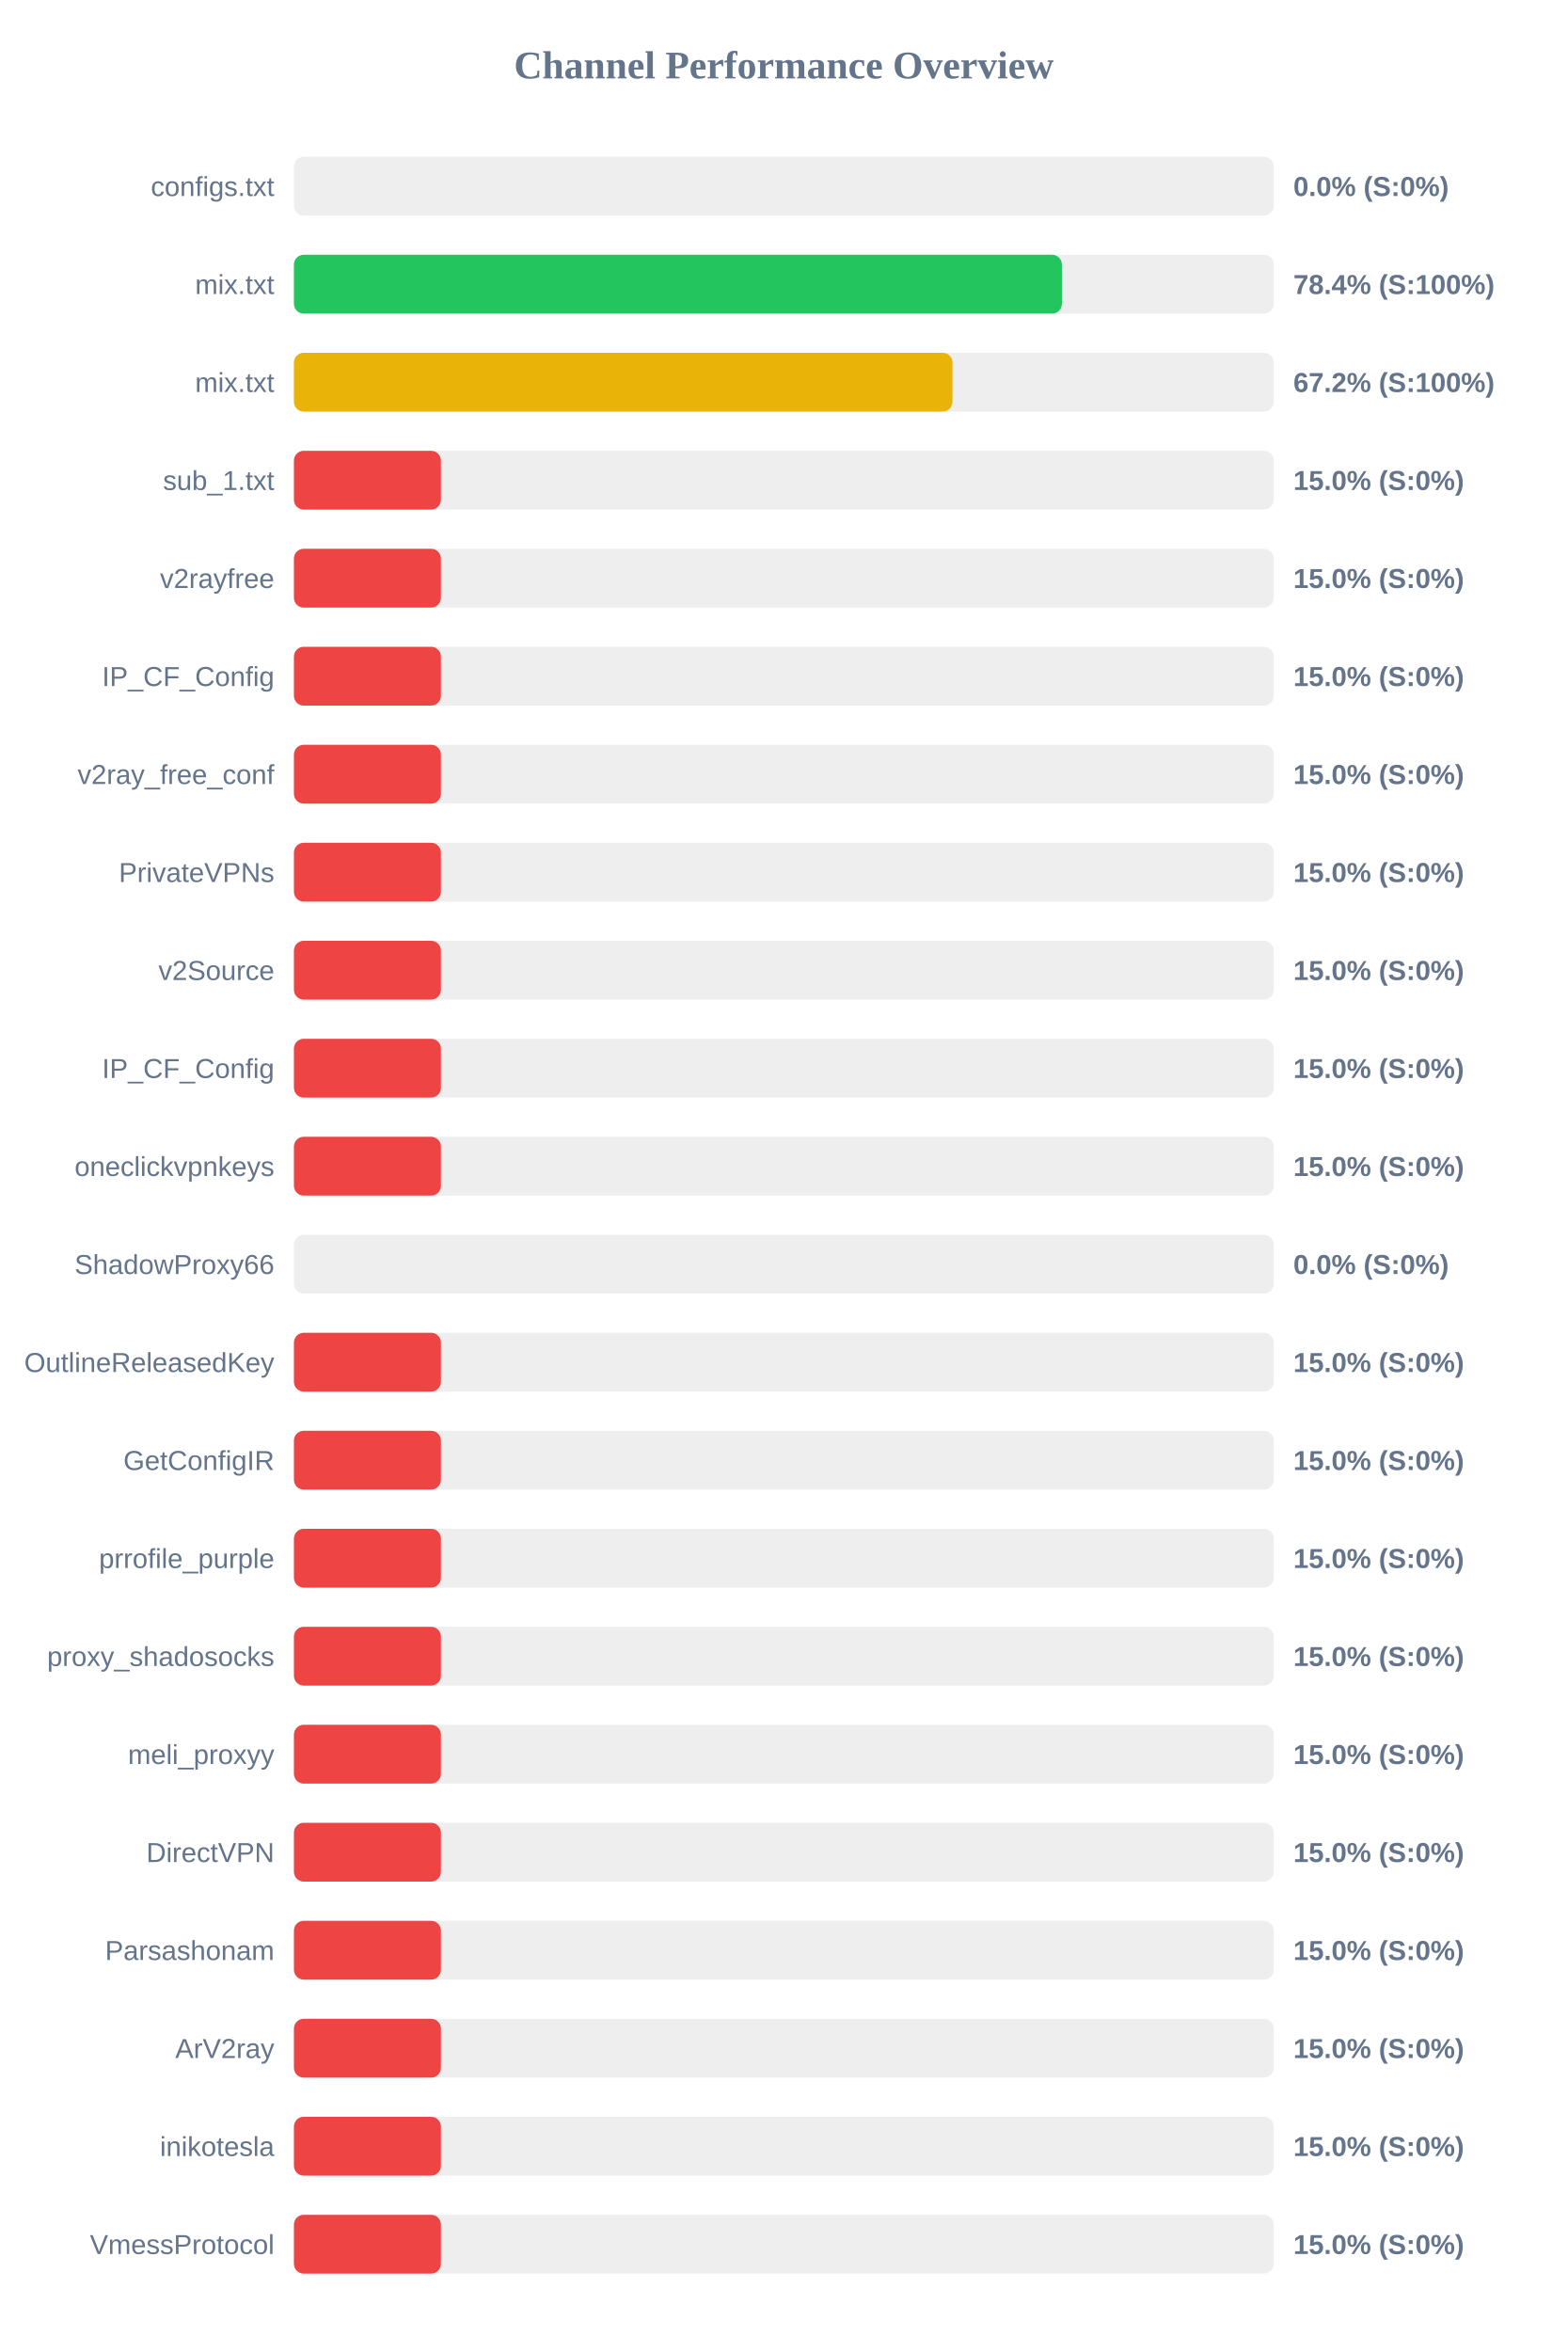
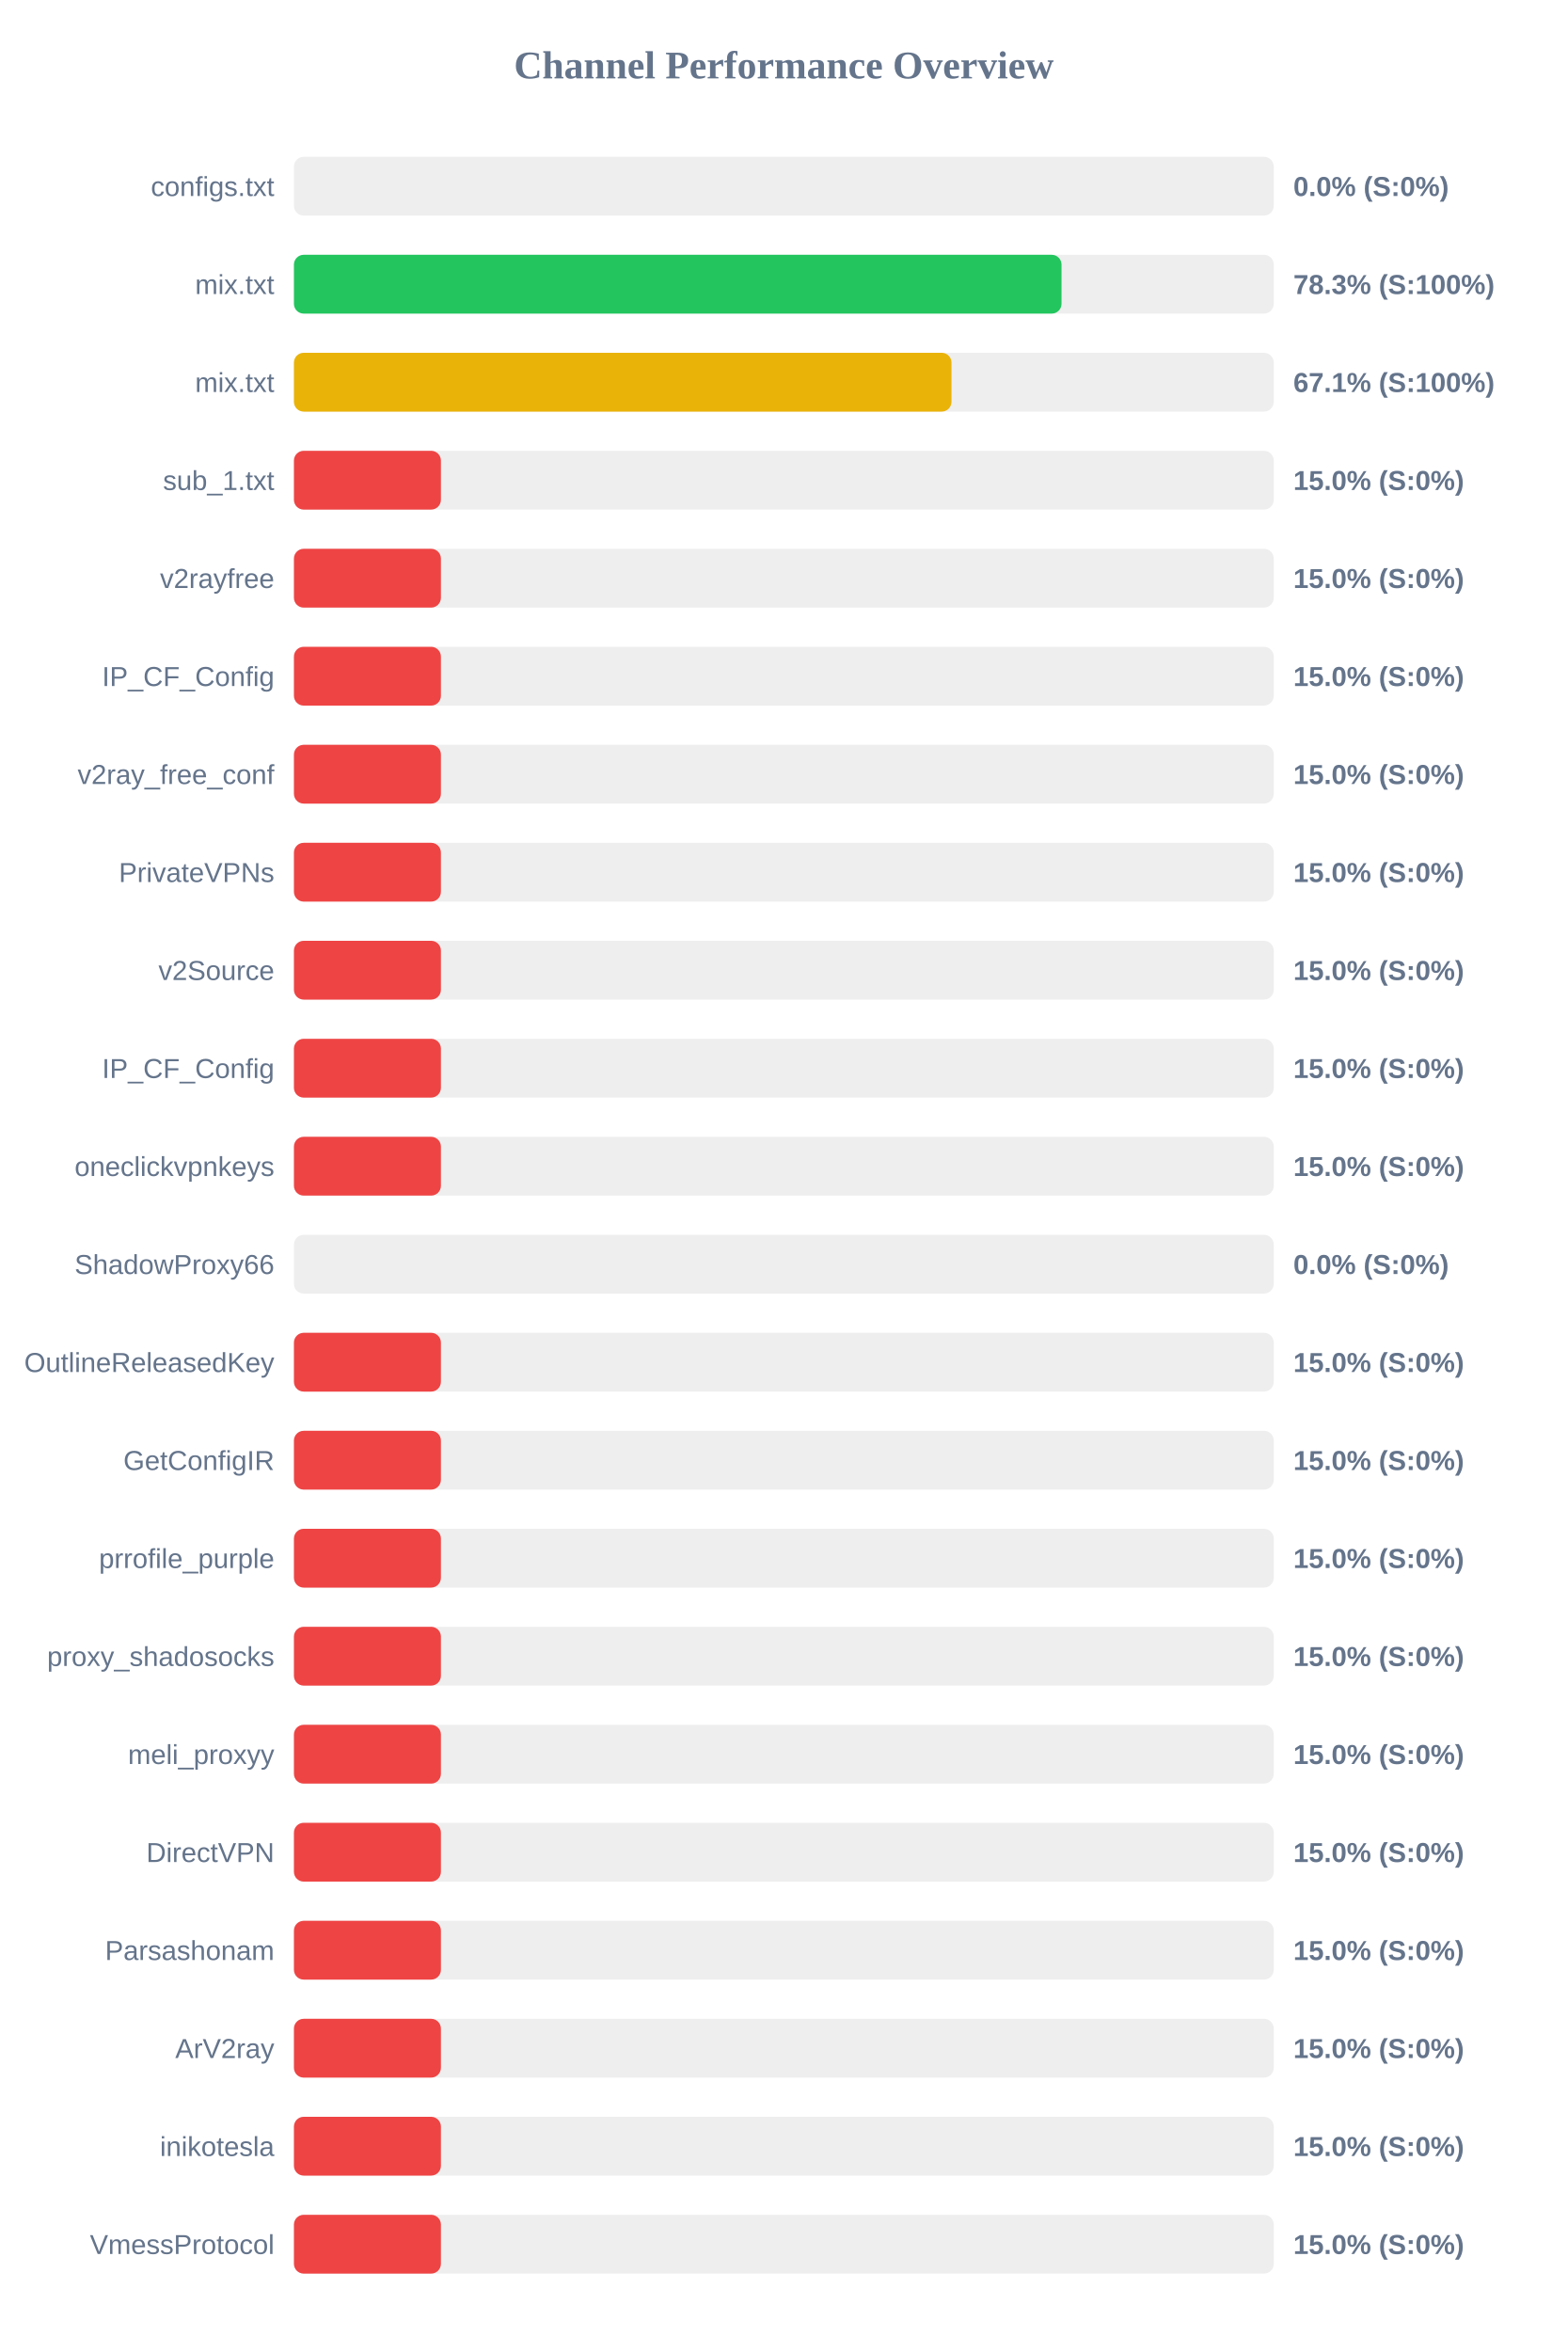
<svg xmlns="http://www.w3.org/2000/svg" width="800" height="1200" version="1.1">
  <style>
        .row { font: 14px Arial; fill: #64748b; }
        .score { font: bold 14px Arial; fill: #64748b; }
    </style>
  <text x="400" y="40" text-anchor="middle" font-size="20px" font-weight="bold" fill="#64748b">Channel Performance Overview</text>
  <rect x="150" y="80" width="500" height="30" fill="#eee" rx="5" />
  <rect x="150" y="80" width="0.0" height="30" fill="#ef4444" rx="5" />
  <text x="140" y="100" text-anchor="end" class="row">configs.txt</text>
  <text x="660" y="100" text-anchor="start" class="score">0.0% (S:0%)</text>
  <rect x="150" y="130" width="500" height="30" fill="#eee" rx="5" />
-   <rect x="150" y="130" width="391.9" height="30" fill="#22c55e" rx="5" />
+   <rect x="150" y="130" width="391.7" height="30" fill="#22c55e" rx="5" />
  <text x="140" y="150" text-anchor="end" class="row">mix.txt</text>
-   <text x="660" y="150" text-anchor="start" class="score">78.4% (S:100%)</text>
+   <text x="660" y="150" text-anchor="start" class="score">78.3% (S:100%)</text>
  <rect x="150" y="180" width="500" height="30" fill="#eee" rx="5" />
-   <rect x="150" y="180" width="336.05" height="30" fill="#eab308" rx="5" />
+   <rect x="150" y="180" width="335.55" height="30" fill="#eab308" rx="5" />
  <text x="140" y="200" text-anchor="end" class="row">mix.txt</text>
-   <text x="660" y="200" text-anchor="start" class="score">67.2% (S:100%)</text>
+   <text x="660" y="200" text-anchor="start" class="score">67.1% (S:100%)</text>
  <rect x="150" y="230" width="500" height="30" fill="#eee" rx="5" />
  <rect x="150" y="230" width="75.0" height="30" fill="#ef4444" rx="5" />
  <text x="140" y="250" text-anchor="end" class="row">sub_1.txt</text>
  <text x="660" y="250" text-anchor="start" class="score">15.0% (S:0%)</text>
  <rect x="150" y="280" width="500" height="30" fill="#eee" rx="5" />
  <rect x="150" y="280" width="75.0" height="30" fill="#ef4444" rx="5" />
  <text x="140" y="300" text-anchor="end" class="row">v2rayfree</text>
  <text x="660" y="300" text-anchor="start" class="score">15.0% (S:0%)</text>
  <rect x="150" y="330" width="500" height="30" fill="#eee" rx="5" />
  <rect x="150" y="330" width="75.0" height="30" fill="#ef4444" rx="5" />
  <text x="140" y="350" text-anchor="end" class="row">IP_CF_Config</text>
  <text x="660" y="350" text-anchor="start" class="score">15.0% (S:0%)</text>
  <rect x="150" y="380" width="500" height="30" fill="#eee" rx="5" />
  <rect x="150" y="380" width="75.0" height="30" fill="#ef4444" rx="5" />
  <text x="140" y="400" text-anchor="end" class="row">v2ray_free_conf</text>
  <text x="660" y="400" text-anchor="start" class="score">15.0% (S:0%)</text>
  <rect x="150" y="430" width="500" height="30" fill="#eee" rx="5" />
  <rect x="150" y="430" width="75.0" height="30" fill="#ef4444" rx="5" />
  <text x="140" y="450" text-anchor="end" class="row">PrivateVPNs</text>
  <text x="660" y="450" text-anchor="start" class="score">15.0% (S:0%)</text>
  <rect x="150" y="480" width="500" height="30" fill="#eee" rx="5" />
  <rect x="150" y="480" width="75.0" height="30" fill="#ef4444" rx="5" />
  <text x="140" y="500" text-anchor="end" class="row">v2Source</text>
  <text x="660" y="500" text-anchor="start" class="score">15.0% (S:0%)</text>
  <rect x="150" y="530" width="500" height="30" fill="#eee" rx="5" />
  <rect x="150" y="530" width="75.0" height="30" fill="#ef4444" rx="5" />
  <text x="140" y="550" text-anchor="end" class="row">IP_CF_Config</text>
  <text x="660" y="550" text-anchor="start" class="score">15.0% (S:0%)</text>
  <rect x="150" y="580" width="500" height="30" fill="#eee" rx="5" />
  <rect x="150" y="580" width="75.0" height="30" fill="#ef4444" rx="5" />
  <text x="140" y="600" text-anchor="end" class="row">oneclickvpnkeys</text>
  <text x="660" y="600" text-anchor="start" class="score">15.0% (S:0%)</text>
  <rect x="150" y="630" width="500" height="30" fill="#eee" rx="5" />
  <rect x="150" y="630" width="0.0" height="30" fill="#ef4444" rx="5" />
  <text x="140" y="650" text-anchor="end" class="row">ShadowProxy66</text>
  <text x="660" y="650" text-anchor="start" class="score">0.0% (S:0%)</text>
  <rect x="150" y="680" width="500" height="30" fill="#eee" rx="5" />
  <rect x="150" y="680" width="75.0" height="30" fill="#ef4444" rx="5" />
  <text x="140" y="700" text-anchor="end" class="row">OutlineReleasedKey</text>
  <text x="660" y="700" text-anchor="start" class="score">15.0% (S:0%)</text>
  <rect x="150" y="730" width="500" height="30" fill="#eee" rx="5" />
  <rect x="150" y="730" width="75.0" height="30" fill="#ef4444" rx="5" />
  <text x="140" y="750" text-anchor="end" class="row">GetConfigIR</text>
  <text x="660" y="750" text-anchor="start" class="score">15.0% (S:0%)</text>
  <rect x="150" y="780" width="500" height="30" fill="#eee" rx="5" />
  <rect x="150" y="780" width="75.0" height="30" fill="#ef4444" rx="5" />
  <text x="140" y="800" text-anchor="end" class="row">prrofile_purple</text>
  <text x="660" y="800" text-anchor="start" class="score">15.0% (S:0%)</text>
  <rect x="150" y="830" width="500" height="30" fill="#eee" rx="5" />
  <rect x="150" y="830" width="75.0" height="30" fill="#ef4444" rx="5" />
  <text x="140" y="850" text-anchor="end" class="row">proxy_shadosocks</text>
  <text x="660" y="850" text-anchor="start" class="score">15.0% (S:0%)</text>
  <rect x="150" y="880" width="500" height="30" fill="#eee" rx="5" />
  <rect x="150" y="880" width="75.0" height="30" fill="#ef4444" rx="5" />
  <text x="140" y="900" text-anchor="end" class="row">meli_proxyy</text>
  <text x="660" y="900" text-anchor="start" class="score">15.0% (S:0%)</text>
  <rect x="150" y="930" width="500" height="30" fill="#eee" rx="5" />
  <rect x="150" y="930" width="75.0" height="30" fill="#ef4444" rx="5" />
  <text x="140" y="950" text-anchor="end" class="row">DirectVPN</text>
  <text x="660" y="950" text-anchor="start" class="score">15.0% (S:0%)</text>
  <rect x="150" y="980" width="500" height="30" fill="#eee" rx="5" />
  <rect x="150" y="980" width="75.0" height="30" fill="#ef4444" rx="5" />
  <text x="140" y="1000" text-anchor="end" class="row">Parsashonam</text>
  <text x="660" y="1000" text-anchor="start" class="score">15.0% (S:0%)</text>
  <rect x="150" y="1030" width="500" height="30" fill="#eee" rx="5" />
  <rect x="150" y="1030" width="75.0" height="30" fill="#ef4444" rx="5" />
  <text x="140" y="1050" text-anchor="end" class="row">ArV2ray</text>
  <text x="660" y="1050" text-anchor="start" class="score">15.0% (S:0%)</text>
  <rect x="150" y="1080" width="500" height="30" fill="#eee" rx="5" />
  <rect x="150" y="1080" width="75.0" height="30" fill="#ef4444" rx="5" />
  <text x="140" y="1100" text-anchor="end" class="row">inikotesla</text>
  <text x="660" y="1100" text-anchor="start" class="score">15.0% (S:0%)</text>
  <rect x="150" y="1130" width="500" height="30" fill="#eee" rx="5" />
  <rect x="150" y="1130" width="75.0" height="30" fill="#ef4444" rx="5" />
  <text x="140" y="1150" text-anchor="end" class="row">VmessProtocol</text>
  <text x="660" y="1150" text-anchor="start" class="score">15.0% (S:0%)</text>
</svg>
